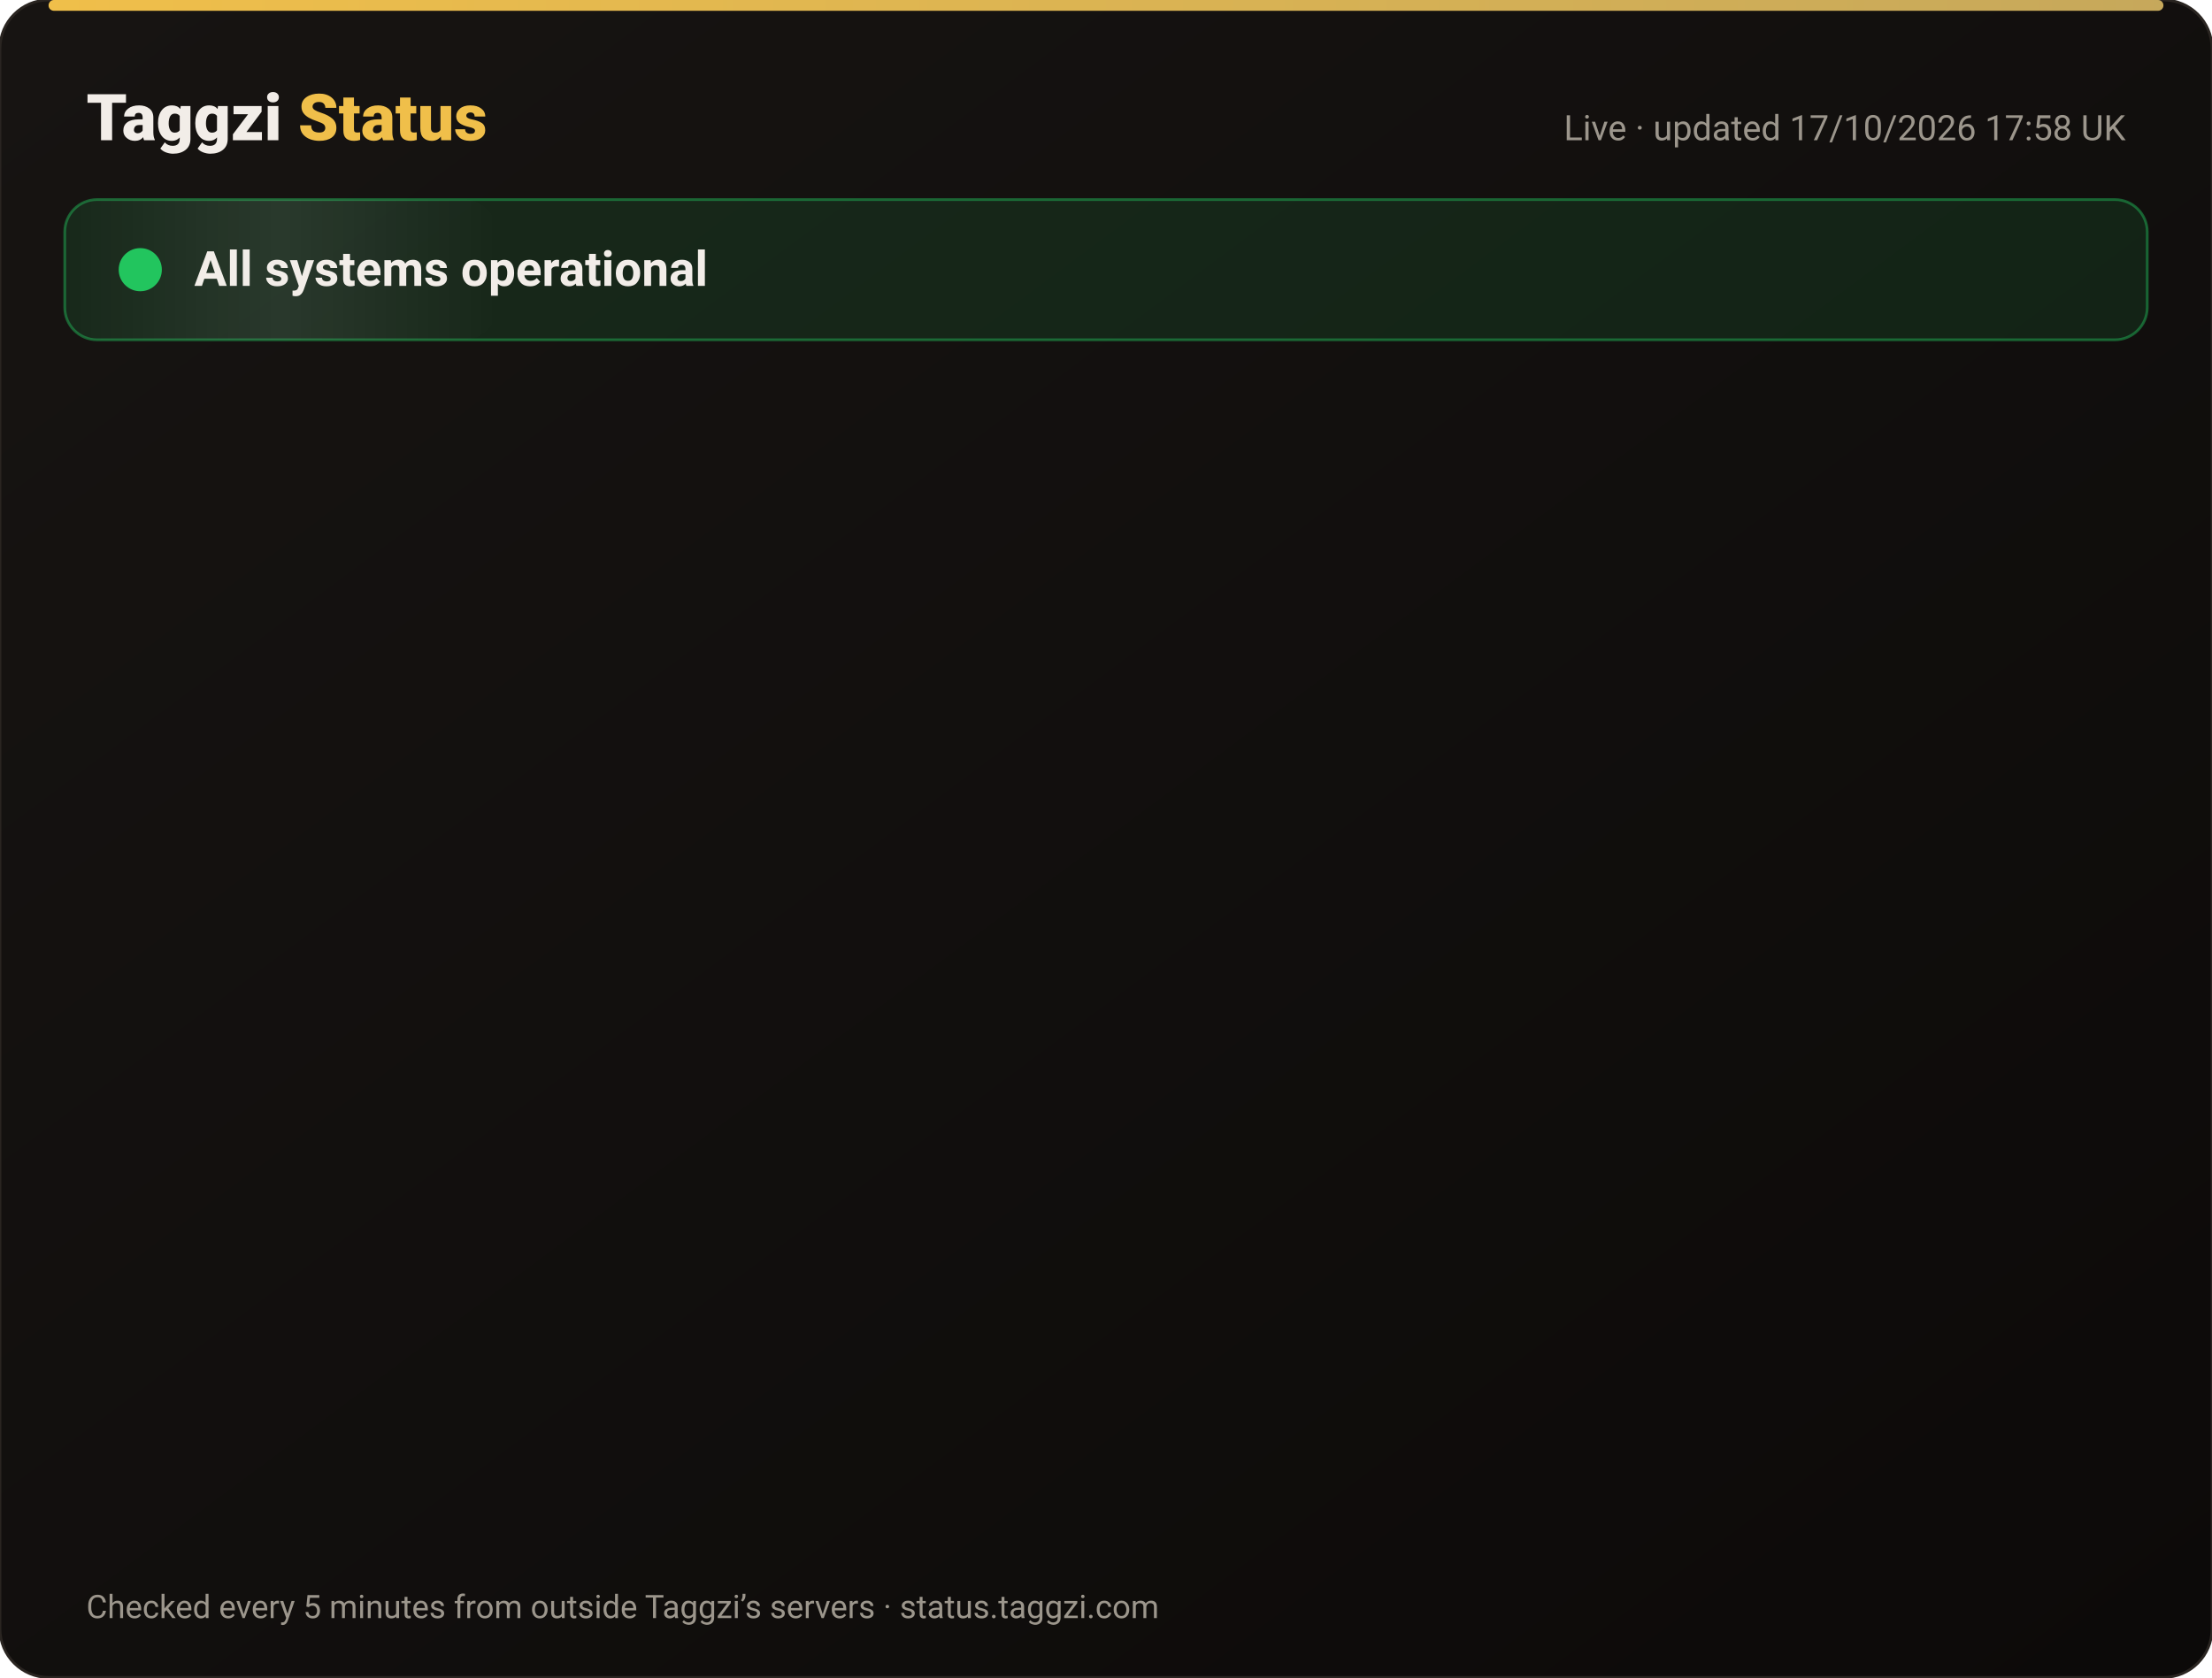
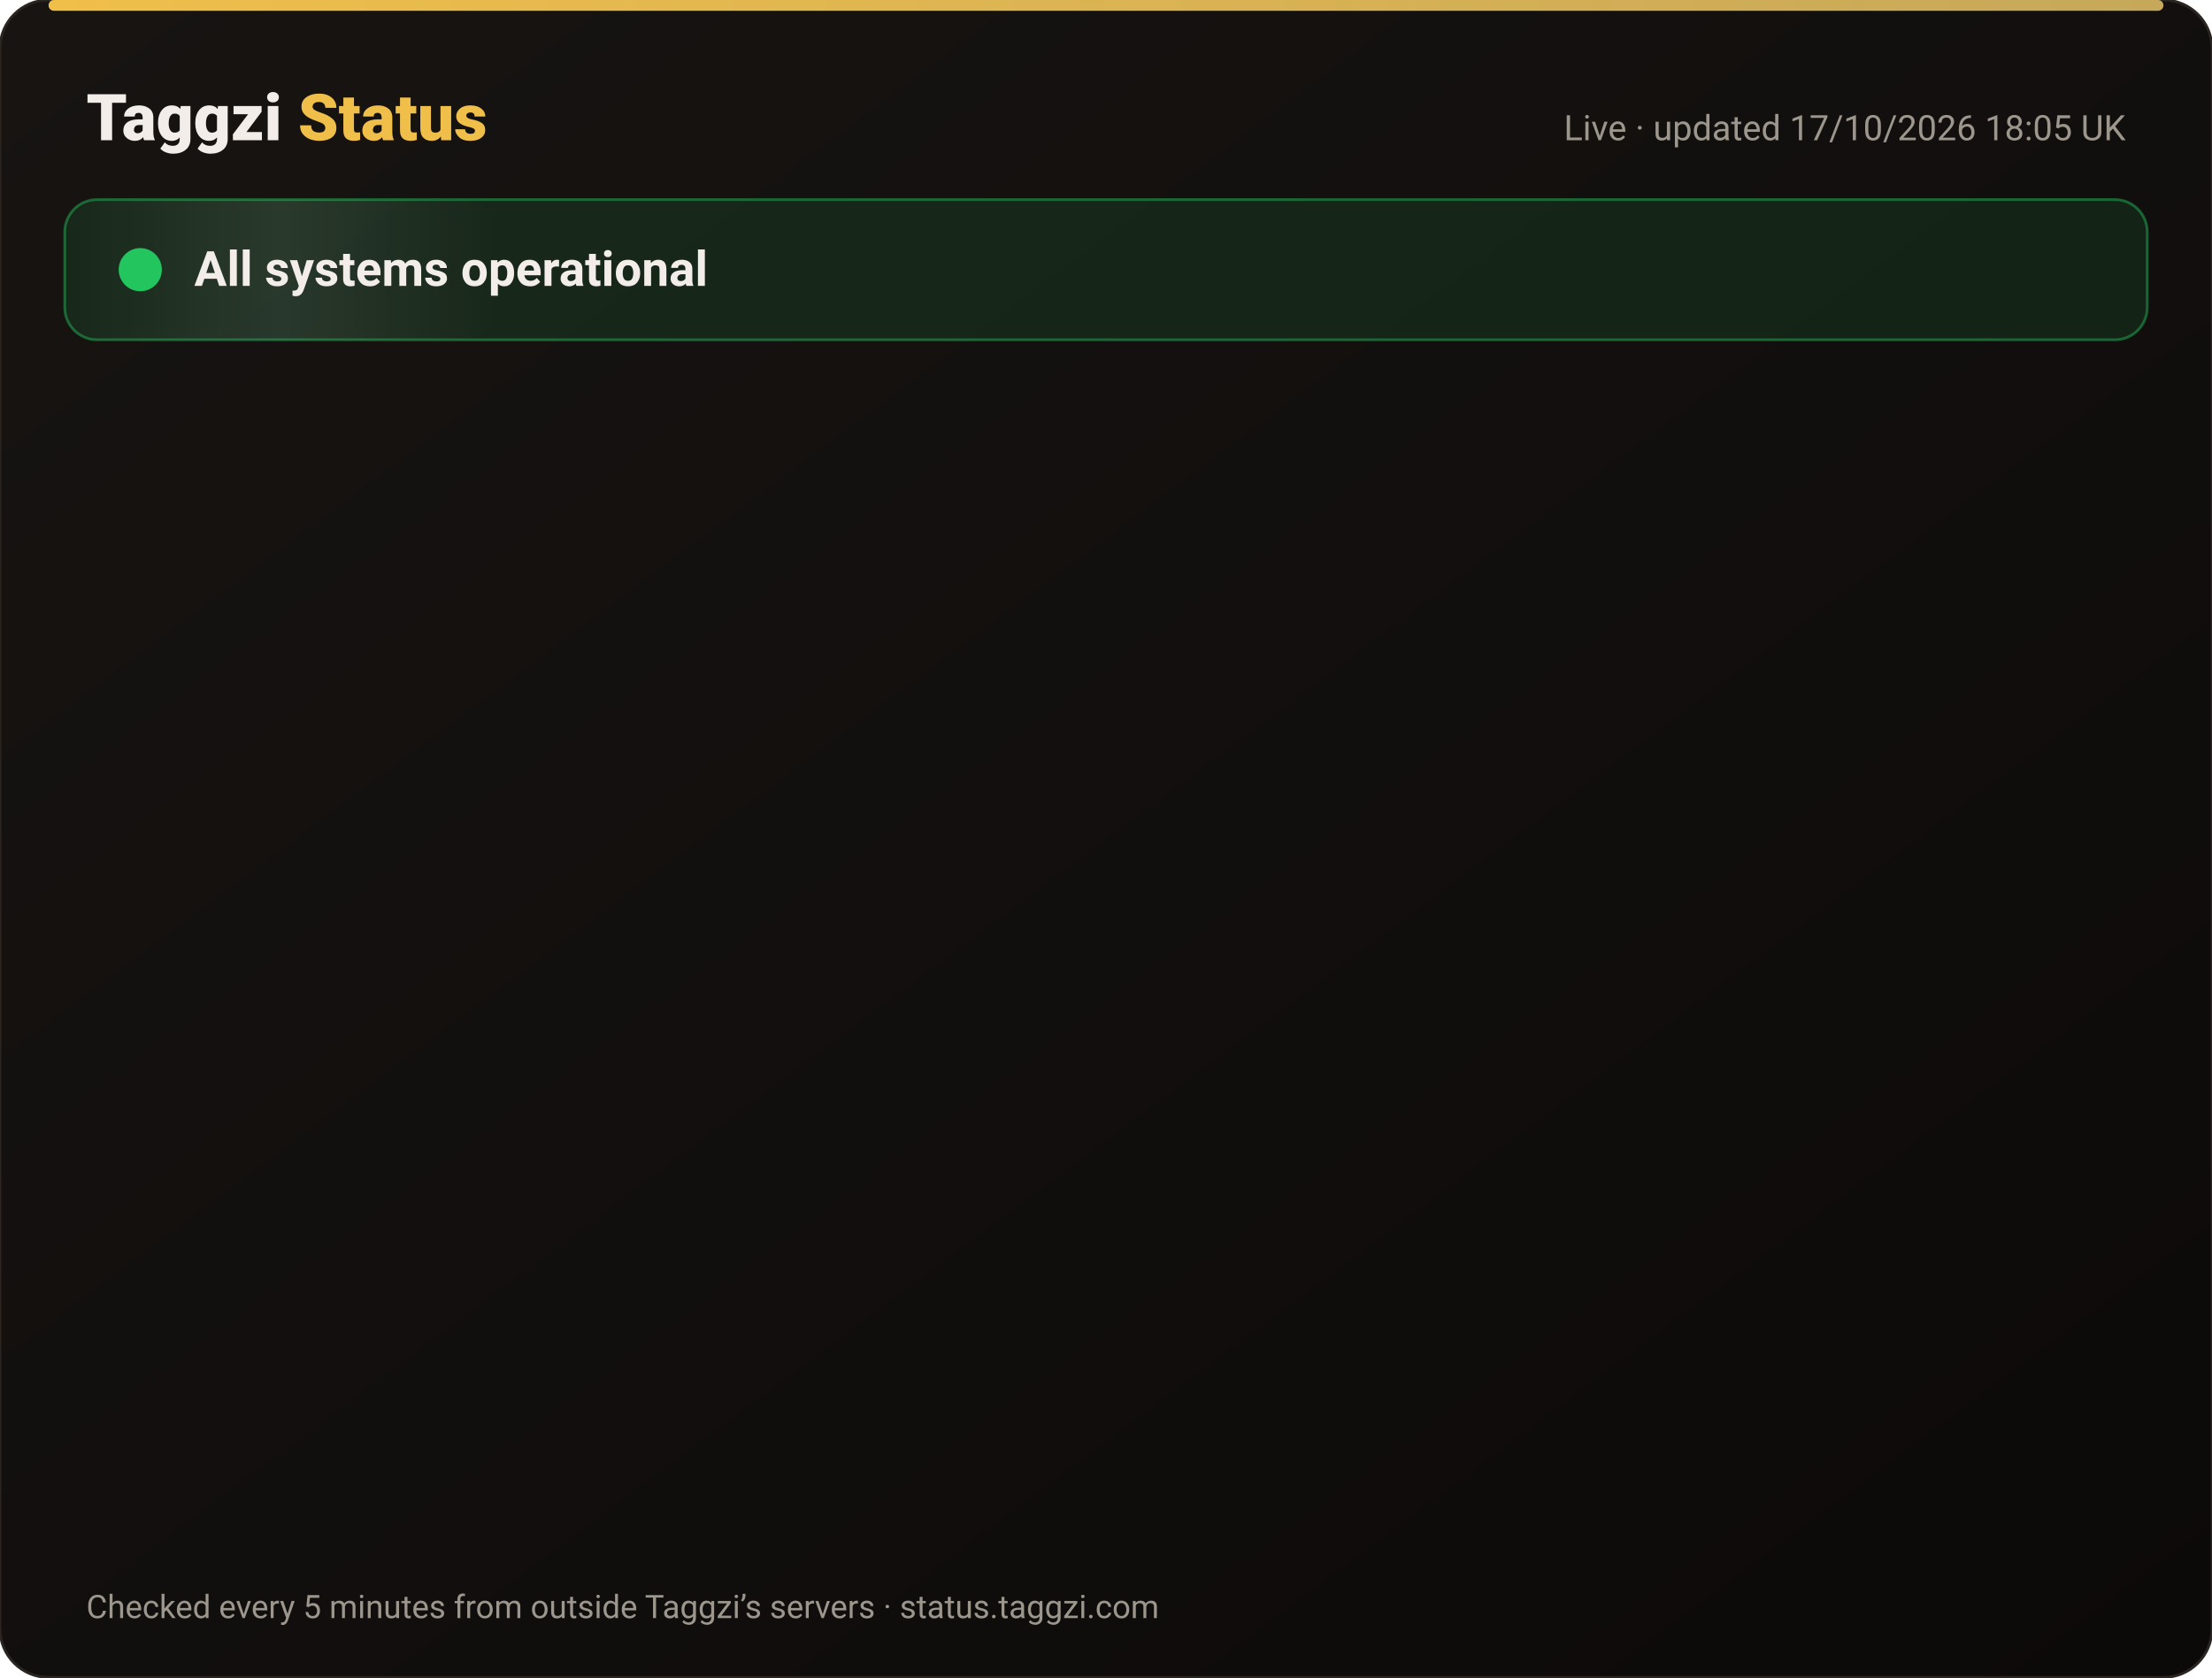
<svg xmlns="http://www.w3.org/2000/svg" width="820" height="622" viewBox="0 0 820 622" font-family="-apple-system,Segoe UI,Roboto,Helvetica,Arial,sans-serif">
  <defs>
    <linearGradient id="bg" x1="0" y1="0" x2="1" y2="1">
      <stop offset="0" stop-color="#171412" />
      <stop offset="1" stop-color="#0C0A09" />
    </linearGradient>
    <linearGradient id="gold" x1="0" x2="1">
      <stop offset="0" stop-color="#F0BF4A" />
      <stop offset="1" stop-color="#c6a85b" />
    </linearGradient>
    <linearGradient id="shine" x1="0" x2="1">
      <stop offset="0" stop-color="#fff" stop-opacity="0" />
      <stop offset=".5" stop-color="#fff" stop-opacity=".08" />
      <stop offset="1" stop-color="#fff" stop-opacity="0" />
    </linearGradient>
  </defs>
  <rect width="820" height="622" rx="18" fill="url(#bg)" stroke="#2a2521" />
  <rect x="18" y="0" width="784" height="4" rx="2" fill="url(#gold)" />
  <text x="32" y="52" font-size="24" font-weight="800" fill="#F2EDE8">Taggzi <tspan fill="#F0BF4A">Status</tspan>
  </text>
-   <text x="788" y="52" font-size="13" fill="#9C968C" text-anchor="end">Live · updated 17/10/2026 17:58 UK</text>
+   <text x="788" y="52" font-size="13" fill="#9C968C" text-anchor="end">Live · updated 17/10/2026 18:05 UK</text>
  <rect x="24" y="74" width="772" height="52" rx="12" fill="#22c55e" fill-opacity=".12" stroke="#22c55e" stroke-opacity=".45" />
  <rect x="24" y="74" width="160" height="52" rx="12" fill="url(#shine)">
    <animate attributeName="x" from="-160" to="820" dur="4s" repeatCount="indefinite" />
  </rect>
  <circle cx="52" cy="100" r="7" fill="#22c55e" />
  <circle cx="52" cy="100" r="7" fill="none" stroke="#22c55e" stroke-width="2">
    <animate attributeName="r" values="7;15;7" dur="2s" repeatCount="indefinite" />
    <animate attributeName="opacity" values=".9;0;.9" dur="2s" repeatCount="indefinite" />
  </circle>
  <text x="72" y="106" font-size="18" font-weight="700" fill="#F2EDE8">All systems operational</text>
  <g opacity="0">
    <animate attributeName="opacity" from="0" to="1" begin="0.00s" dur=".6s" fill="freeze" />
    <line x1="32" y1="188" x2="788" y2="188" stroke="#2a2521" />
    <circle cx="44" cy="166" r="6" fill="#22c55e">
      <animate attributeName="opacity" values="1;.45;1" dur="2.4s" begin="0.00s" repeatCount="indefinite" />
    </circle>
    <text x="62" y="171" font-size="15" font-weight="650" fill="#F2EDE8">Website</text>
    <text x="630" y="171" font-size="13" fill="#9C968C" text-anchor="end">100.00% uptime</text>
    <rect x="648" y="154" width="140" height="24" rx="12" fill="#22c55e" fill-opacity=".14" stroke="#22c55e" stroke-opacity=".5" />
    <text x="718" y="171" font-size="12" font-weight="700" fill="#22c55e" text-anchor="middle">Operational</text>
  </g>
  <g opacity="0">
    <animate attributeName="opacity" from="0" to="1" begin="0.15s" dur=".6s" fill="freeze" />
    <line x1="32" y1="234" x2="788" y2="234" stroke="#2a2521" />
    <circle cx="44" cy="212" r="6" fill="#22c55e">
      <animate attributeName="opacity" values="1;.45;1" dur="2.4s" begin="0.15s" repeatCount="indefinite" />
    </circle>
    <text x="62" y="217" font-size="15" font-weight="650" fill="#F2EDE8">Tag scans</text>
    <text x="630" y="217" font-size="13" fill="#9C968C" text-anchor="end">100.00% uptime</text>
    <rect x="648" y="200" width="140" height="24" rx="12" fill="#22c55e" fill-opacity=".14" stroke="#22c55e" stroke-opacity=".5" />
    <text x="718" y="217" font-size="12" font-weight="700" fill="#22c55e" text-anchor="middle">Operational</text>
  </g>
  <g opacity="0">
    <animate attributeName="opacity" from="0" to="1" begin="0.30s" dur=".6s" fill="freeze" />
    <line x1="32" y1="280" x2="788" y2="280" stroke="#2a2521" />
    <circle cx="44" cy="258" r="6" fill="#22c55e">
      <animate attributeName="opacity" values="1;.45;1" dur="2.4s" begin="0.30s" repeatCount="indefinite" />
    </circle>
    <text x="62" y="263" font-size="15" font-weight="650" fill="#F2EDE8">Manual tag lookup</text>
    <text x="630" y="263" font-size="13" fill="#9C968C" text-anchor="end">100.00% uptime</text>
    <rect x="648" y="246" width="140" height="24" rx="12" fill="#22c55e" fill-opacity=".14" stroke="#22c55e" stroke-opacity=".5" />
    <text x="718" y="263" font-size="12" font-weight="700" fill="#22c55e" text-anchor="middle">Operational</text>
  </g>
  <g opacity="0">
    <animate attributeName="opacity" from="0" to="1" begin="0.45s" dur=".6s" fill="freeze" />
    <line x1="32" y1="326" x2="788" y2="326" stroke="#2a2521" />
    <circle cx="44" cy="304" r="6" fill="#22c55e">
      <animate attributeName="opacity" values="1;.45;1" dur="2.4s" begin="0.45s" repeatCount="indefinite" />
    </circle>
    <text x="62" y="309" font-size="15" font-weight="650" fill="#F2EDE8">App &amp; login</text>
    <text x="630" y="309" font-size="13" fill="#9C968C" text-anchor="end">100.00% uptime</text>
    <rect x="648" y="292" width="140" height="24" rx="12" fill="#22c55e" fill-opacity=".14" stroke="#22c55e" stroke-opacity=".5" />
    <text x="718" y="309" font-size="12" font-weight="700" fill="#22c55e" text-anchor="middle">Operational</text>
  </g>
  <g opacity="0">
    <animate attributeName="opacity" from="0" to="1" begin="0.60s" dur=".6s" fill="freeze" />
    <line x1="32" y1="372" x2="788" y2="372" stroke="#2a2521" />
    <circle cx="44" cy="350" r="6" fill="#22c55e">
      <animate attributeName="opacity" values="1;.45;1" dur="2.4s" begin="0.60s" repeatCount="indefinite" />
    </circle>
    <text x="62" y="355" font-size="15" font-weight="650" fill="#F2EDE8">Community alerts</text>
    <text x="630" y="355" font-size="13" fill="#9C968C" text-anchor="end">100.00% uptime</text>
    <rect x="648" y="338" width="140" height="24" rx="12" fill="#22c55e" fill-opacity=".14" stroke="#22c55e" stroke-opacity=".5" />
    <text x="718" y="355" font-size="12" font-weight="700" fill="#22c55e" text-anchor="middle">Operational</text>
  </g>
  <g opacity="0">
    <animate attributeName="opacity" from="0" to="1" begin="0.75s" dur=".6s" fill="freeze" />
    <line x1="32" y1="418" x2="788" y2="418" stroke="#2a2521" />
    <circle cx="44" cy="396" r="6" fill="#22c55e">
      <animate attributeName="opacity" values="1;.45;1" dur="2.4s" begin="0.75s" repeatCount="indefinite" />
    </circle>
    <text x="62" y="401" font-size="15" font-weight="650" fill="#F2EDE8">Private calling</text>
    <text x="630" y="401" font-size="13" fill="#9C968C" text-anchor="end">100.00% uptime</text>
    <rect x="648" y="384" width="140" height="24" rx="12" fill="#22c55e" fill-opacity=".14" stroke="#22c55e" stroke-opacity=".5" />
    <text x="718" y="401" font-size="12" font-weight="700" fill="#22c55e" text-anchor="middle">Operational</text>
  </g>
  <g opacity="0">
    <animate attributeName="opacity" from="0" to="1" begin="0.90s" dur=".6s" fill="freeze" />
    <line x1="32" y1="464" x2="788" y2="464" stroke="#2a2521" />
    <circle cx="44" cy="442" r="6" fill="#22c55e">
      <animate attributeName="opacity" values="1;.45;1" dur="2.4s" begin="0.90s" repeatCount="indefinite" />
    </circle>
    <text x="62" y="447" font-size="15" font-weight="650" fill="#F2EDE8">Payments</text>
    <text x="630" y="447" font-size="13" fill="#9C968C" text-anchor="end">99.98% uptime</text>
    <rect x="648" y="430" width="140" height="24" rx="12" fill="#22c55e" fill-opacity=".14" stroke="#22c55e" stroke-opacity=".5" />
    <text x="718" y="447" font-size="12" font-weight="700" fill="#22c55e" text-anchor="middle">Operational</text>
  </g>
  <g opacity="0">
    <animate attributeName="opacity" from="0" to="1" begin="1.05s" dur=".6s" fill="freeze" />
    <line x1="32" y1="510" x2="788" y2="510" stroke="#2a2521" />
    <circle cx="44" cy="488" r="6" fill="#22c55e">
      <animate attributeName="opacity" values="1;.45;1" dur="2.4s" begin="1.05s" repeatCount="indefinite" />
    </circle>
    <text x="62" y="493" font-size="15" font-weight="650" fill="#F2EDE8">Email &amp; support</text>
    <text x="630" y="493" font-size="13" fill="#9C968C" text-anchor="end">100.00% uptime</text>
    <rect x="648" y="476" width="140" height="24" rx="12" fill="#22c55e" fill-opacity=".14" stroke="#22c55e" stroke-opacity=".5" />
    <text x="718" y="493" font-size="12" font-weight="700" fill="#22c55e" text-anchor="middle">Operational</text>
  </g>
  <g opacity="0">
    <animate attributeName="opacity" from="0" to="1" begin="1.20s" dur=".6s" fill="freeze" />
    <line x1="32" y1="556" x2="788" y2="556" stroke="#2a2521" />
    <circle cx="44" cy="534" r="6" fill="#22c55e">
      <animate attributeName="opacity" values="1;.45;1" dur="2.4s" begin="1.20s" repeatCount="indefinite" />
    </circle>
    <text x="62" y="539" font-size="15" font-weight="650" fill="#F2EDE8">Secure connection (SSL)</text>
    <text x="630" y="539" font-size="13" fill="#9C968C" text-anchor="end">100.00% uptime</text>
    <rect x="648" y="522" width="140" height="24" rx="12" fill="#22c55e" fill-opacity=".14" stroke="#22c55e" stroke-opacity=".5" />
    <text x="718" y="539" font-size="12" font-weight="700" fill="#22c55e" text-anchor="middle">Operational</text>
  </g>
  <text x="32" y="600" font-size="12" fill="#9C968C">Checked every 5 minutes from outside Taggzi’s servers · status.taggzi.com</text>
</svg>
